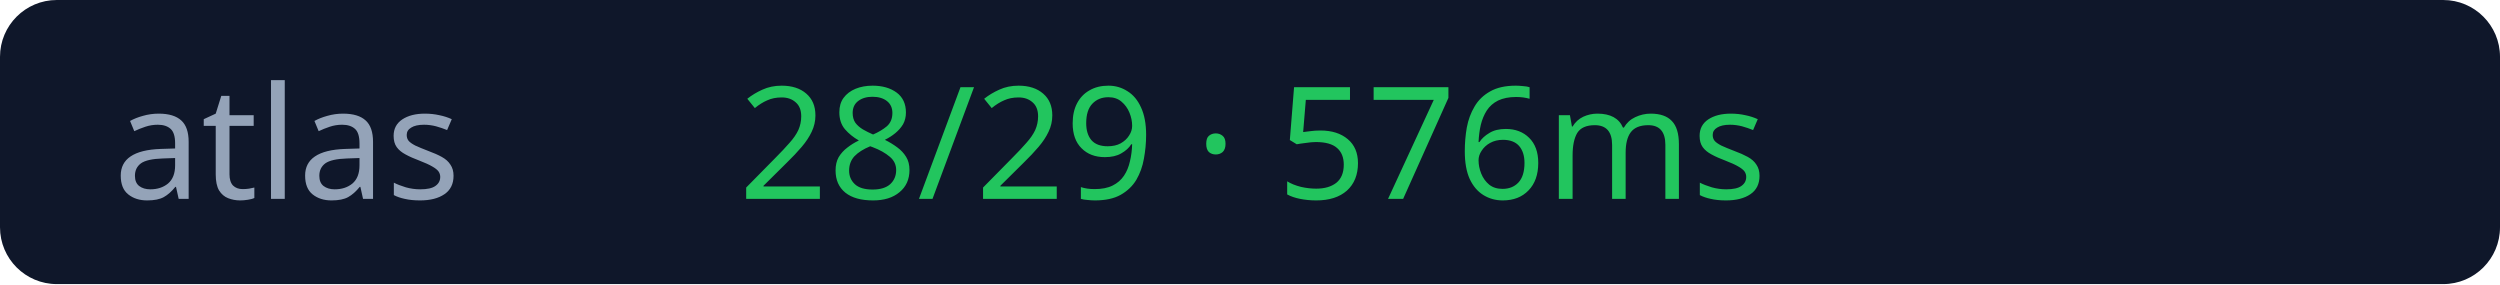
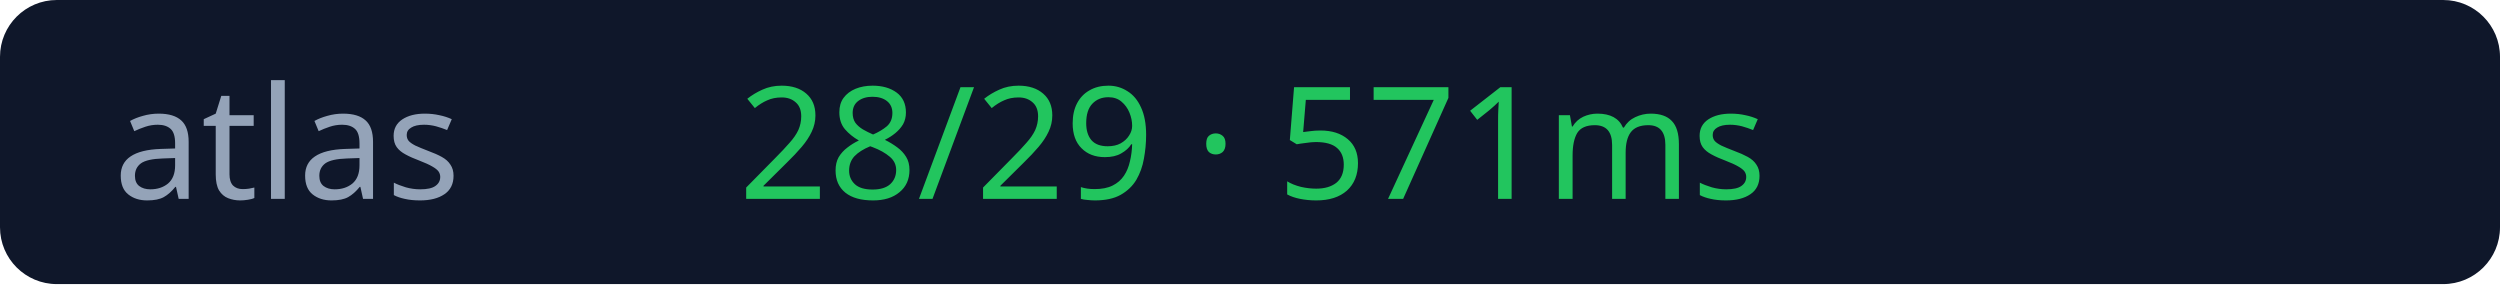
<svg xmlns="http://www.w3.org/2000/svg" width="176" height="20">
  <rect width="176" height="20" rx="4" fill="#0f172a" />
  <text x="8" y="14" fill="#94a3b8" font-size="11" font-family="Verdana">atlas</text>
-   <text x="52" y="14" fill="#22c55e" font-size="11" font-family="Verdana">28/29 · 576ms</text>
+   <text x="52" y="14" fill="#22c55e" font-size="11" font-family="Verdana">28/29 · 571ms</text>
</svg>
